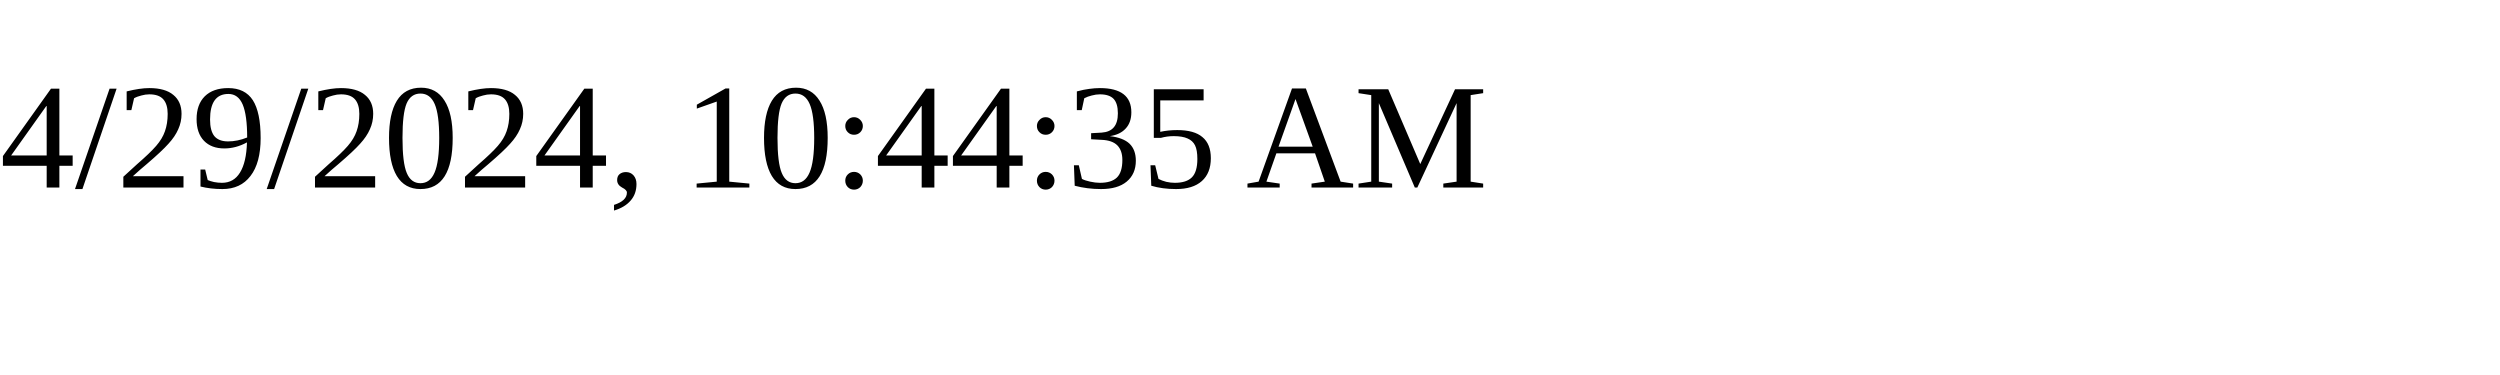
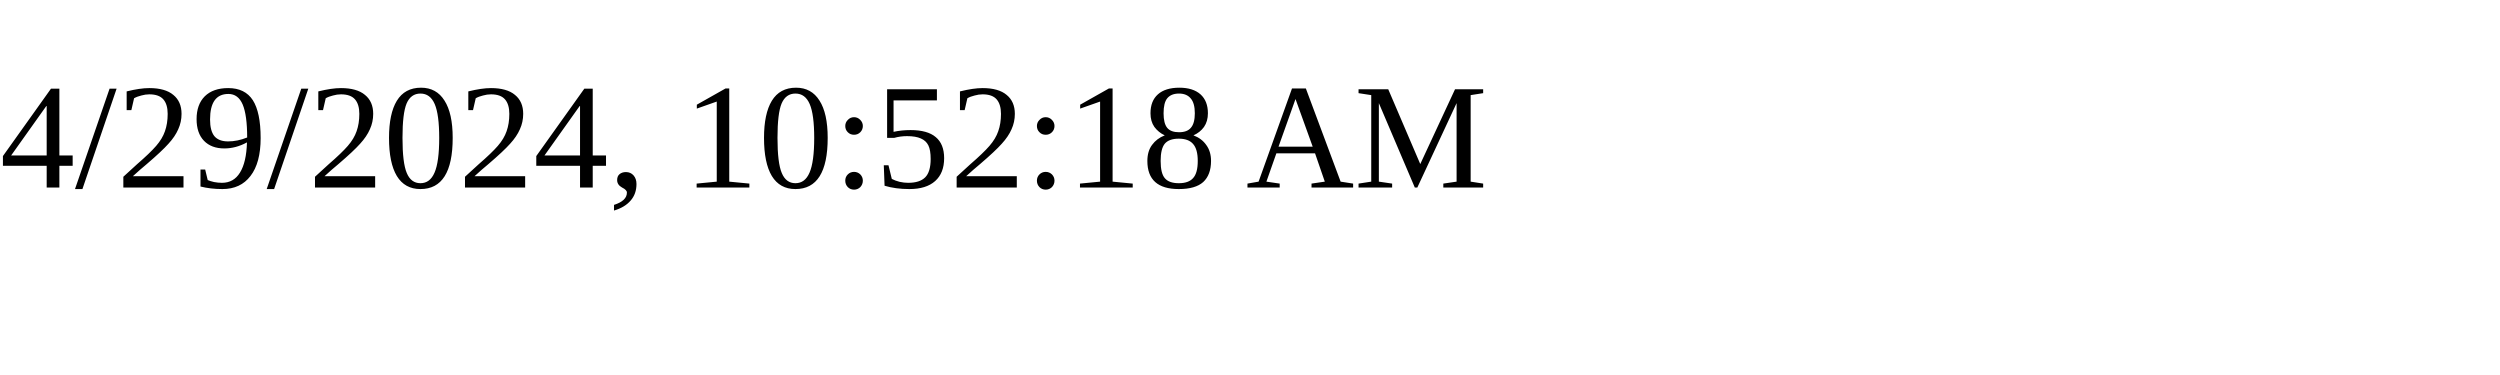
<svg xmlns="http://www.w3.org/2000/svg" height="30" width="200">
-   <text x="0" y="15">4/29/2024, 10:44:35 AM</text>
+   <text x="0" y="15">4/29/2024, 10:52:18 AM</text>
</svg>
